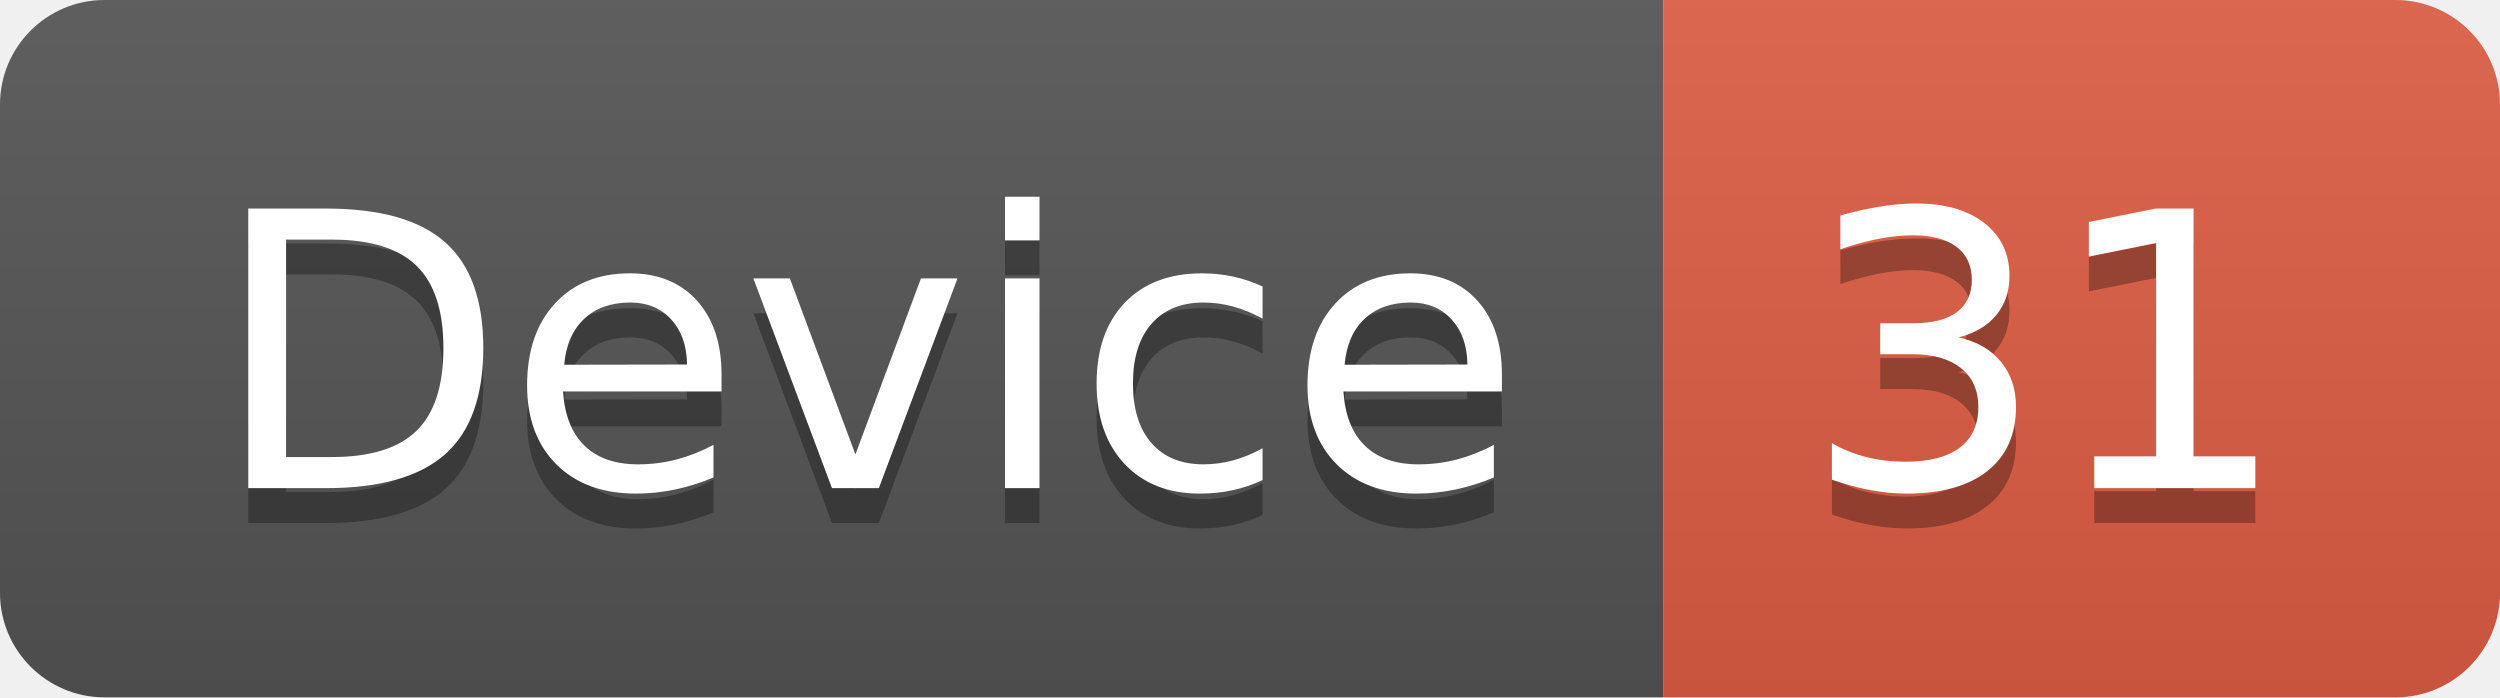
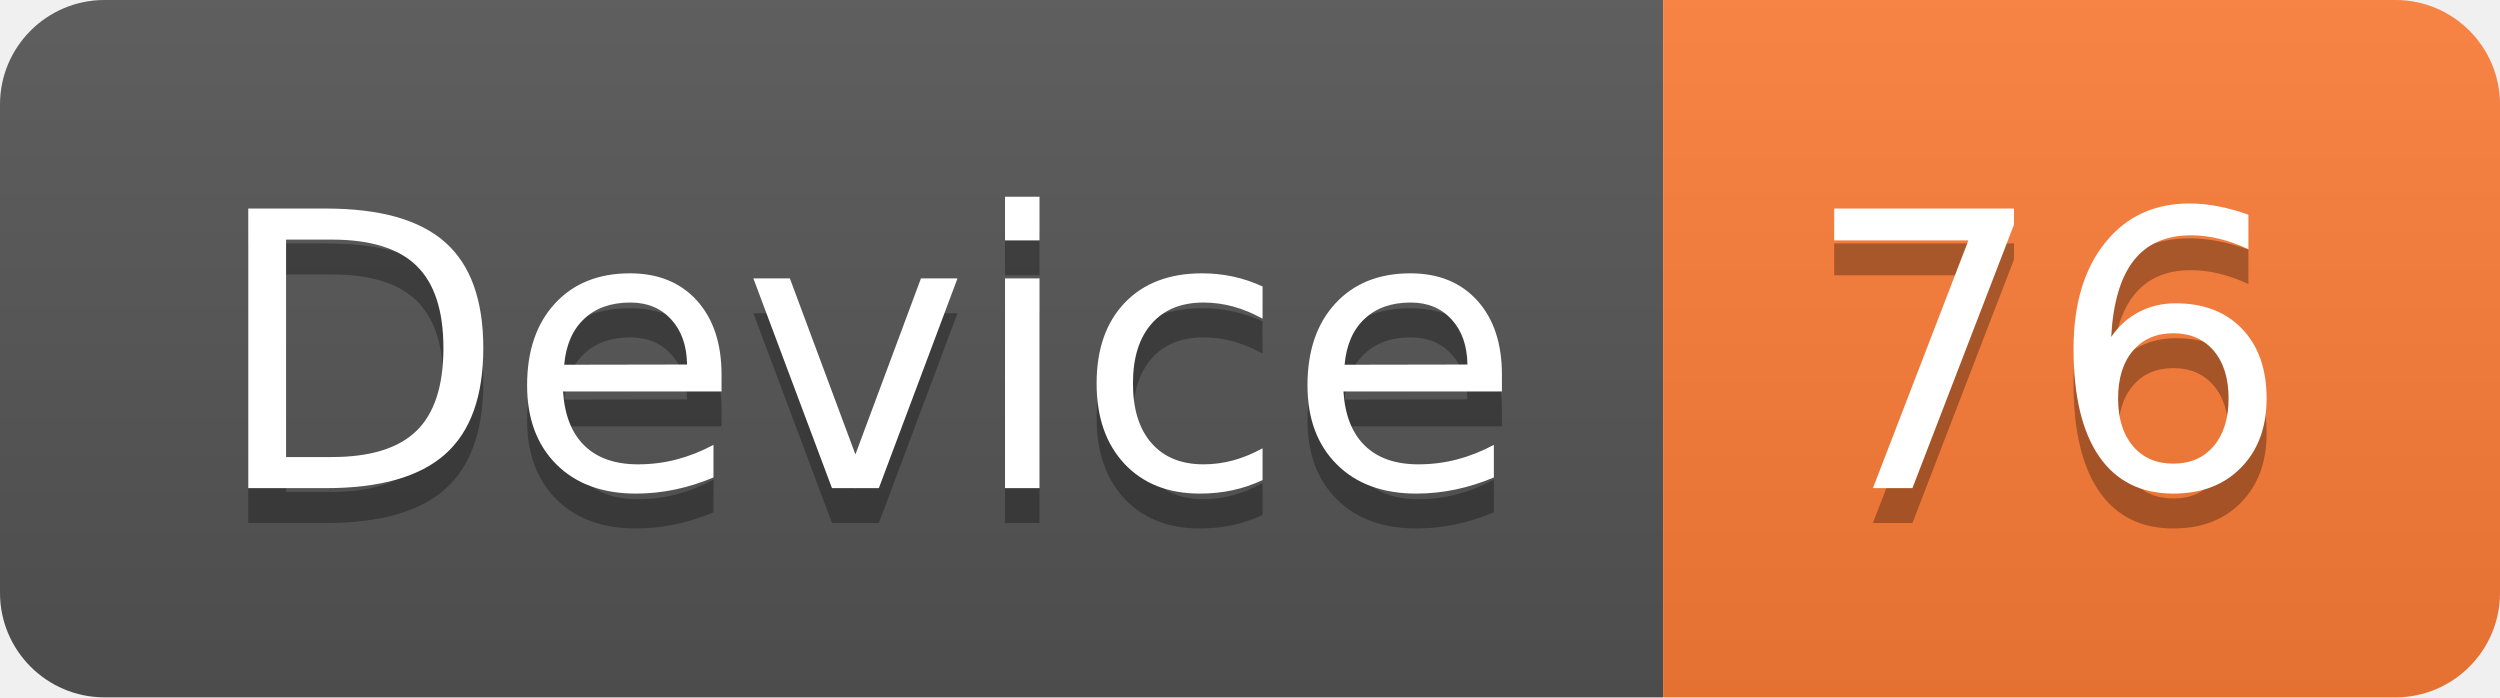
<svg xmlns="http://www.w3.org/2000/svg" width="71.7" height="20">
  <linearGradient id="smooth" x2="0" y2="100%">
    <stop offset="0" stop-color="#bbb" stop-opacity=".1" />
    <stop offset="1" stop-opacity=".1" />
  </linearGradient>
  <clipPath id="round">
    <rect width="71.7" height="20" rx="3" fill="#fff" />
  </clipPath>
  <g clip-path="url(#round)">
    <rect width="47.7" height="20" fill="#555" />
-     <rect x="47.7" width="24.0" height="20" fill="#e05d44" />
+     <rect x="47.7" width="24.0" height="20" fill="#fe7d37" />
    <rect width="71.7" height="20" fill="url(#smooth)" />
  </g>
  <g fill="#fff" text-anchor="middle" font-family="DejaVu Sans,Verdana,Geneva,sans-serif" font-size="110">
    <text x="248.5" y="150" fill="#010101" fill-opacity=".3" transform="scale(0.1)" textLength="377.0" lengthAdjust="spacing">Device</text>
    <text x="248.5" y="140" transform="scale(0.1)" textLength="377.0" lengthAdjust="spacing">Device</text>
-     <text x="587.0" y="150" fill="#010101" fill-opacity=".3" transform="scale(0.1)" textLength="140.0" lengthAdjust="spacing">31</text>
-     <text x="587.0" y="140" transform="scale(0.1)" textLength="140.0" lengthAdjust="spacing">31</text>
+     <text x="587.0" y="150" fill="#010101" fill-opacity=".3" transform="scale(0.1)" textLength="140.0" lengthAdjust="spacing">76</text>
+     <text x="587.0" y="140" transform="scale(0.1)" textLength="140.0" lengthAdjust="spacing">76</text>
  </g>
</svg>
